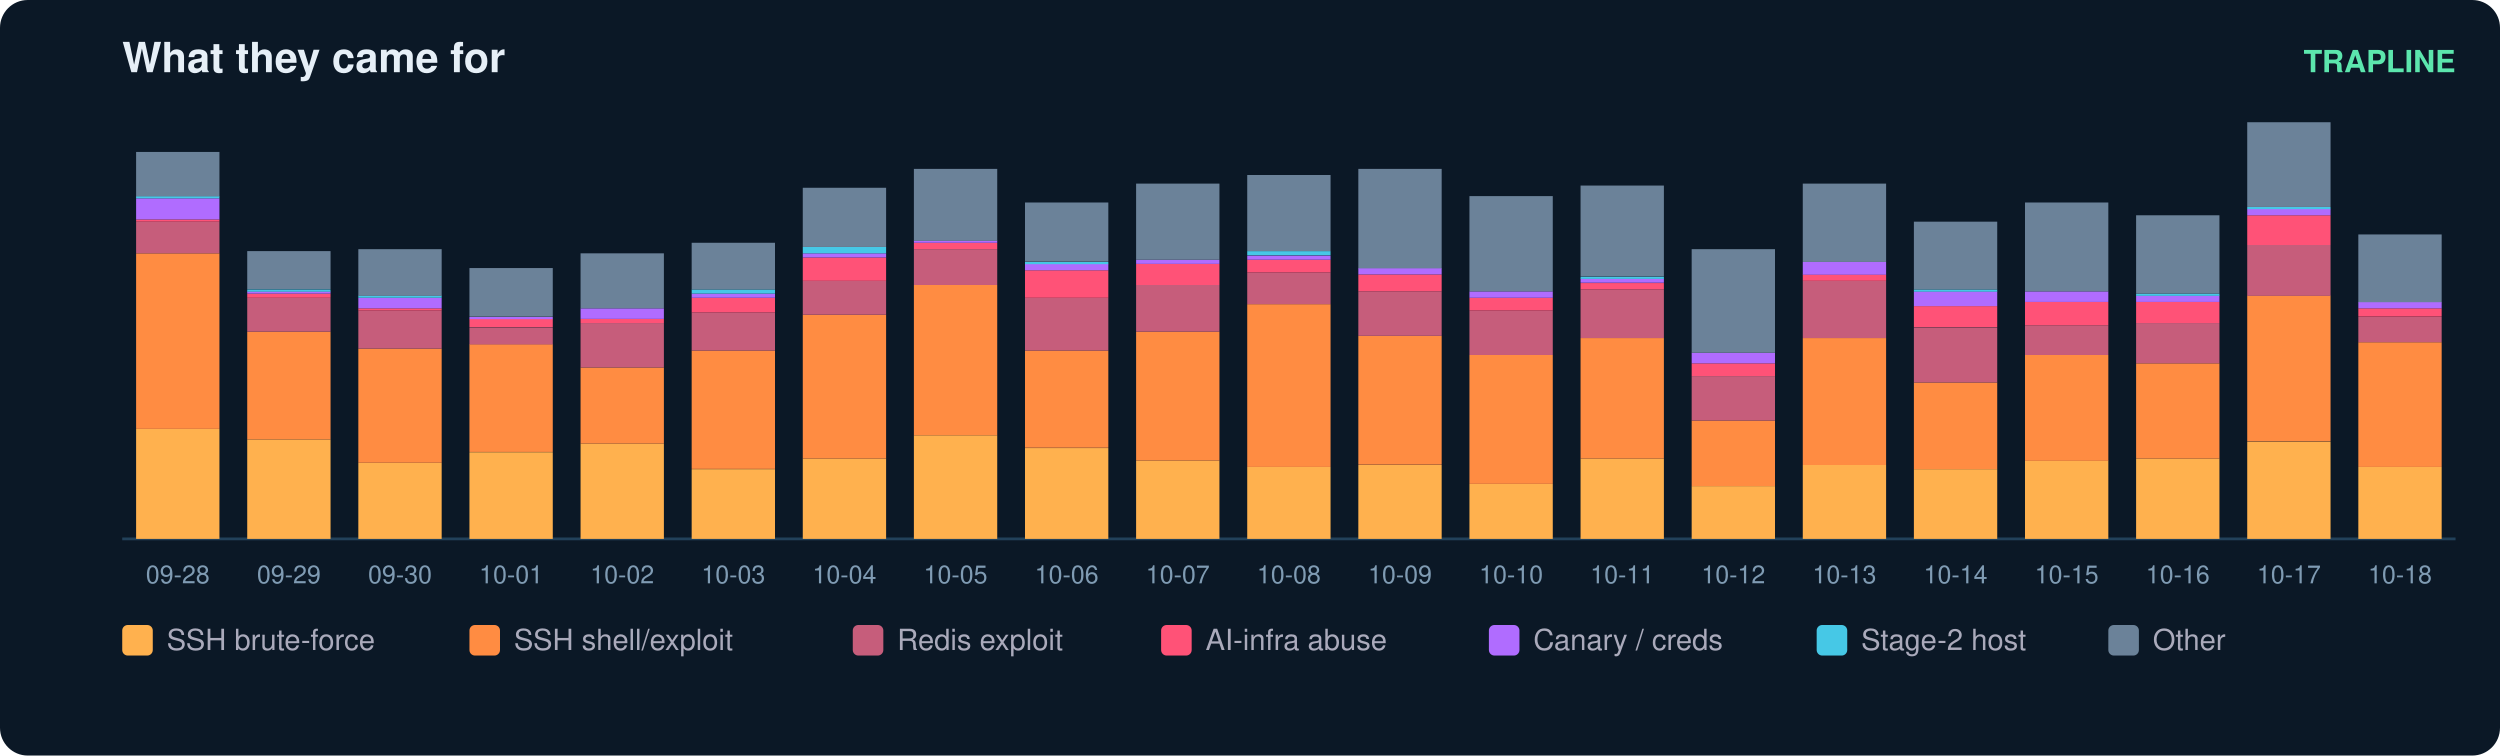
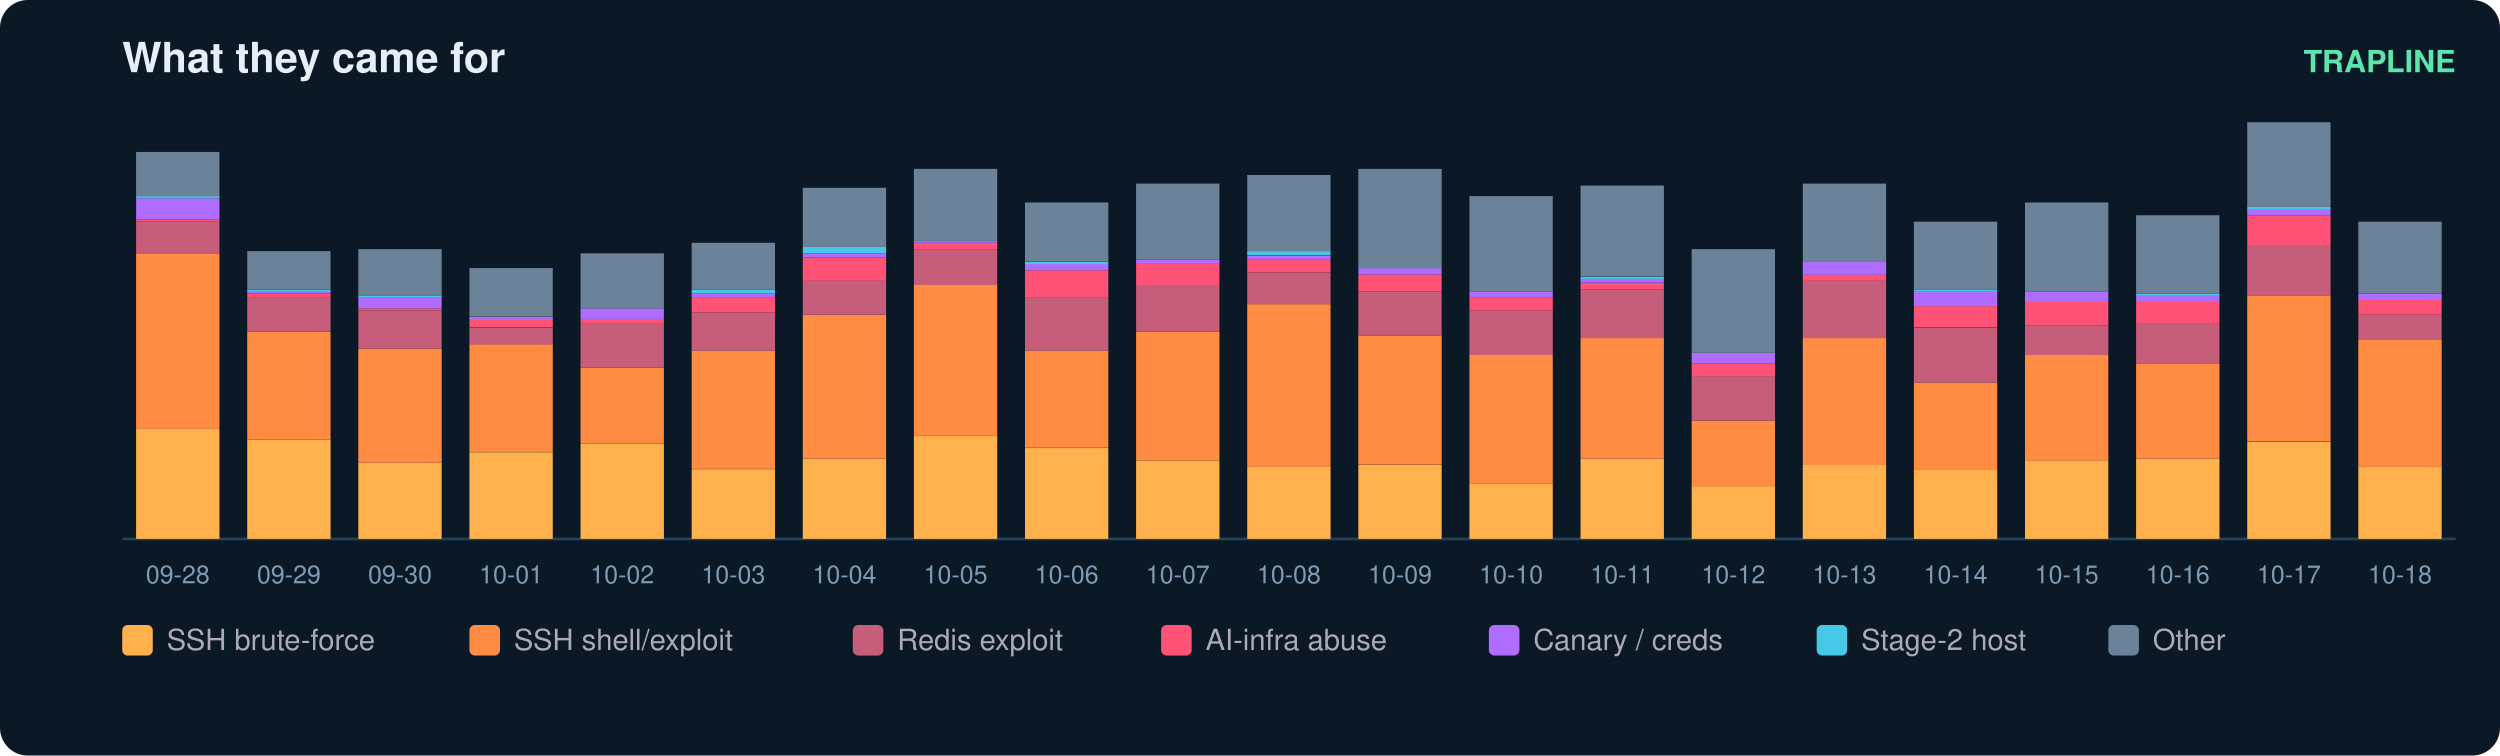
<svg xmlns="http://www.w3.org/2000/svg" width="900" height="272" viewBox="0 0 900 272" font-family="ui-sans-serif,Segoe UI,Helvetica,Arial">
  <rect width="900" height="272" rx="10" fill="#0b1826" />
  <text x="44" y="26" fill="#e6eff7" font-size="15" font-weight="700">What they came for</text>
  <text x="884" y="26" fill="#5ce6ad" font-size="11" text-anchor="end" font-weight="600">TRAPLINE</text>
  <line x1="44" y1="194" x2="884" y2="194" stroke="#22415a" />
  <rect x="49" y="154.4" width="30" height="39.6" fill="#ffb14e" />
  <rect x="49" y="91.2" width="30" height="63.2" fill="#ff8c42" />
  <rect x="49" y="79.8" width="30" height="11.4" fill="#c65d7b" />
  <rect x="49" y="79.0" width="30" height="0.8" fill="#ff5277" />
  <rect x="49" y="71.4" width="30" height="7.6" fill="#b06cff" />
  <rect x="49" y="70.6" width="30" height="0.8" fill="#46c8e6" />
  <rect x="49" y="54.7" width="30" height="16.0" fill="#6b8299" />
  <text x="64.0" y="210.0" fill="#7f9bb3" font-size="9" text-anchor="middle">09-28</text>
  <rect x="89" y="158.2" width="30" height="35.8" fill="#ffb14e" />
  <rect x="89" y="119.4" width="30" height="38.8" fill="#ff8c42" />
  <rect x="89" y="107.2" width="30" height="12.2" fill="#c65d7b" />
  <rect x="89" y="105.7" width="30" height="1.5" fill="#ff5277" />
  <rect x="89" y="104.9" width="30" height="0.8" fill="#b06cff" />
  <rect x="89" y="104.2" width="30" height="0.8" fill="#46c8e6" />
  <rect x="89" y="90.4" width="30" height="13.7" fill="#6b8299" />
  <text x="104.0" y="210.0" fill="#7f9bb3" font-size="9" text-anchor="middle">09-29</text>
  <rect x="129" y="166.6" width="30" height="27.4" fill="#ffb14e" />
  <rect x="129" y="125.5" width="30" height="41.1" fill="#ff8c42" />
  <rect x="129" y="111.8" width="30" height="13.7" fill="#c65d7b" />
  <rect x="129" y="111.0" width="30" height="0.8" fill="#ff5277" />
  <rect x="129" y="107.2" width="30" height="3.8" fill="#b06cff" />
  <rect x="129" y="106.4" width="30" height="0.8" fill="#46c8e6" />
  <rect x="129" y="89.7" width="30" height="16.8" fill="#6b8299" />
  <text x="144.0" y="210.0" fill="#7f9bb3" font-size="9" text-anchor="middle">09-30</text>
  <rect x="169" y="162.8" width="30" height="31.2" fill="#ffb14e" />
  <rect x="169" y="123.9" width="30" height="38.8" fill="#ff8c42" />
  <rect x="169" y="117.9" width="30" height="6.1" fill="#c65d7b" />
  <rect x="169" y="114.8" width="30" height="3.0" fill="#ff5277" />
  <rect x="169" y="114.1" width="30" height="0.8" fill="#b06cff" />
  <rect x="169" y="96.5" width="30" height="17.5" fill="#6b8299" />
  <text x="184.0" y="210.0" fill="#7f9bb3" font-size="9" text-anchor="middle">10-01</text>
  <rect x="209" y="159.7" width="30" height="34.3" fill="#ffb14e" />
  <rect x="209" y="132.3" width="30" height="27.4" fill="#ff8c42" />
  <rect x="209" y="116.3" width="30" height="16.0" fill="#c65d7b" />
  <rect x="209" y="114.8" width="30" height="1.5" fill="#ff5277" />
  <rect x="209" y="111.0" width="30" height="3.8" fill="#b06cff" />
  <rect x="209" y="91.2" width="30" height="19.8" fill="#6b8299" />
  <text x="224.0" y="210.0" fill="#7f9bb3" font-size="9" text-anchor="middle">10-02</text>
  <rect x="249" y="168.9" width="30" height="25.1" fill="#ffb14e" />
  <rect x="249" y="126.2" width="30" height="42.6" fill="#ff8c42" />
  <rect x="249" y="112.5" width="30" height="13.7" fill="#c65d7b" />
  <rect x="249" y="107.2" width="30" height="5.3" fill="#ff5277" />
  <rect x="249" y="105.7" width="30" height="1.5" fill="#b06cff" />
  <rect x="249" y="104.2" width="30" height="1.5" fill="#46c8e6" />
  <rect x="249" y="87.4" width="30" height="16.8" fill="#6b8299" />
  <text x="264.0" y="210.0" fill="#7f9bb3" font-size="9" text-anchor="middle">10-03</text>
  <rect x="289" y="165.1" width="30" height="28.9" fill="#ffb14e" />
  <rect x="289" y="113.3" width="30" height="51.8" fill="#ff8c42" />
  <rect x="289" y="101.1" width="30" height="12.2" fill="#c65d7b" />
  <rect x="289" y="92.7" width="30" height="8.4" fill="#ff5277" />
  <rect x="289" y="91.2" width="30" height="1.5" fill="#b06cff" />
  <rect x="289" y="88.9" width="30" height="2.3" fill="#46c8e6" />
  <rect x="289" y="67.6" width="30" height="21.3" fill="#6b8299" />
  <text x="304.0" y="210.0" fill="#7f9bb3" font-size="9" text-anchor="middle">10-04</text>
  <rect x="329" y="156.7" width="30" height="37.3" fill="#ffb14e" />
  <rect x="329" y="102.6" width="30" height="54.1" fill="#ff8c42" />
  <rect x="329" y="89.7" width="30" height="12.9" fill="#c65d7b" />
  <rect x="329" y="87.4" width="30" height="2.3" fill="#ff5277" />
  <rect x="329" y="86.6" width="30" height="0.8" fill="#b06cff" />
  <rect x="329" y="60.8" width="30" height="25.9" fill="#6b8299" />
  <text x="344.0" y="210.0" fill="#7f9bb3" font-size="9" text-anchor="middle">10-05</text>
  <rect x="369" y="161.3" width="30" height="32.7" fill="#ffb14e" />
  <rect x="369" y="126.2" width="30" height="35.0" fill="#ff8c42" />
  <rect x="369" y="107.2" width="30" height="19.0" fill="#c65d7b" />
  <rect x="369" y="97.3" width="30" height="9.9" fill="#ff5277" />
  <rect x="369" y="95.0" width="30" height="2.3" fill="#b06cff" />
  <rect x="369" y="94.3" width="30" height="0.8" fill="#46c8e6" />
  <rect x="369" y="72.9" width="30" height="21.3" fill="#6b8299" />
  <text x="384.0" y="210.0" fill="#7f9bb3" font-size="9" text-anchor="middle">10-06</text>
  <rect x="409" y="165.8" width="30" height="28.2" fill="#ffb14e" />
  <rect x="409" y="119.4" width="30" height="46.4" fill="#ff8c42" />
  <rect x="409" y="102.6" width="30" height="16.8" fill="#c65d7b" />
  <rect x="409" y="95.0" width="30" height="7.6" fill="#ff5277" />
  <rect x="409" y="93.5" width="30" height="1.5" fill="#b06cff" />
  <rect x="409" y="66.1" width="30" height="27.4" fill="#6b8299" />
  <text x="424.0" y="210.0" fill="#7f9bb3" font-size="9" text-anchor="middle">10-07</text>
  <rect x="449" y="168.1" width="30" height="25.9" fill="#ffb14e" />
  <rect x="449" y="109.5" width="30" height="58.6" fill="#ff8c42" />
  <rect x="449" y="98.1" width="30" height="11.4" fill="#c65d7b" />
  <rect x="449" y="93.5" width="30" height="4.6" fill="#ff5277" />
  <rect x="449" y="92.0" width="30" height="1.5" fill="#b06cff" />
  <rect x="449" y="90.4" width="30" height="1.5" fill="#46c8e6" />
  <rect x="449" y="63.0" width="30" height="27.4" fill="#6b8299" />
  <text x="464.0" y="210.0" fill="#7f9bb3" font-size="9" text-anchor="middle">10-08</text>
  <rect x="489" y="167.4" width="30" height="26.6" fill="#ffb14e" />
  <rect x="489" y="120.9" width="30" height="46.4" fill="#ff8c42" />
  <rect x="489" y="104.9" width="30" height="16.0" fill="#c65d7b" />
  <rect x="489" y="98.8" width="30" height="6.1" fill="#ff5277" />
  <rect x="489" y="96.5" width="30" height="2.3" fill="#b06cff" />
  <rect x="489" y="60.8" width="30" height="35.8" fill="#6b8299" />
  <text x="504.0" y="210.0" fill="#7f9bb3" font-size="9" text-anchor="middle">10-09</text>
  <rect x="529" y="174.2" width="30" height="19.8" fill="#ffb14e" />
  <rect x="529" y="127.8" width="30" height="46.4" fill="#ff8c42" />
  <rect x="529" y="111.8" width="30" height="16.0" fill="#c65d7b" />
  <rect x="529" y="107.2" width="30" height="4.6" fill="#ff5277" />
  <rect x="529" y="104.9" width="30" height="2.3" fill="#b06cff" />
  <rect x="529" y="70.6" width="30" height="34.3" fill="#6b8299" />
  <text x="544.0" y="210.0" fill="#7f9bb3" font-size="9" text-anchor="middle">10-10</text>
  <rect x="569" y="165.1" width="30" height="28.9" fill="#ffb14e" />
  <rect x="569" y="121.7" width="30" height="43.4" fill="#ff8c42" />
  <rect x="569" y="104.2" width="30" height="17.5" fill="#c65d7b" />
  <rect x="569" y="101.9" width="30" height="2.3" fill="#ff5277" />
  <rect x="569" y="100.3" width="30" height="1.5" fill="#b06cff" />
  <rect x="569" y="99.6" width="30" height="0.8" fill="#46c8e6" />
  <rect x="569" y="66.8" width="30" height="32.7" fill="#6b8299" />
  <text x="584.0" y="210.0" fill="#7f9bb3" font-size="9" text-anchor="middle">10-11</text>
  <rect x="609" y="175.0" width="30" height="19.0" fill="#ffb14e" />
  <rect x="609" y="151.4" width="30" height="23.6" fill="#ff8c42" />
  <rect x="609" y="135.4" width="30" height="16.0" fill="#c65d7b" />
  <rect x="609" y="130.8" width="30" height="4.6" fill="#ff5277" />
  <rect x="609" y="127.0" width="30" height="3.8" fill="#b06cff" />
  <rect x="609" y="89.7" width="30" height="37.3" fill="#6b8299" />
  <text x="624.0" y="210.0" fill="#7f9bb3" font-size="9" text-anchor="middle">10-12</text>
  <rect x="649" y="167.4" width="30" height="26.6" fill="#ffb14e" />
  <rect x="649" y="121.7" width="30" height="45.7" fill="#ff8c42" />
  <rect x="649" y="101.1" width="30" height="20.6" fill="#c65d7b" />
  <rect x="649" y="98.8" width="30" height="2.3" fill="#ff5277" />
  <rect x="649" y="94.3" width="30" height="4.6" fill="#b06cff" />
  <rect x="649" y="66.1" width="30" height="28.2" fill="#6b8299" />
  <text x="664.0" y="210.0" fill="#7f9bb3" font-size="9" text-anchor="middle">10-13</text>
  <rect x="689" y="168.9" width="30" height="25.1" fill="#ffb14e" />
  <rect x="689" y="137.7" width="30" height="31.2" fill="#ff8c42" />
  <rect x="689" y="117.9" width="30" height="19.8" fill="#c65d7b" />
  <rect x="689" y="110.2" width="30" height="7.6" fill="#ff5277" />
  <rect x="689" y="104.9" width="30" height="5.3" fill="#b06cff" />
  <rect x="689" y="104.2" width="30" height="0.8" fill="#46c8e6" />
  <rect x="689" y="79.8" width="30" height="24.4" fill="#6b8299" />
  <text x="704.0" y="210.0" fill="#7f9bb3" font-size="9" text-anchor="middle">10-14</text>
  <rect x="729" y="165.8" width="30" height="28.2" fill="#ffb14e" />
  <rect x="729" y="127.8" width="30" height="38.1" fill="#ff8c42" />
  <rect x="729" y="117.1" width="30" height="10.7" fill="#c65d7b" />
  <rect x="729" y="108.7" width="30" height="8.4" fill="#ff5277" />
  <rect x="729" y="104.9" width="30" height="3.8" fill="#b06cff" />
  <rect x="729" y="72.9" width="30" height="32.0" fill="#6b8299" />
  <text x="744.0" y="210.0" fill="#7f9bb3" font-size="9" text-anchor="middle">10-15</text>
  <rect x="769" y="165.1" width="30" height="28.9" fill="#ffb14e" />
  <rect x="769" y="130.8" width="30" height="34.3" fill="#ff8c42" />
  <rect x="769" y="116.3" width="30" height="14.5" fill="#c65d7b" />
  <rect x="769" y="108.7" width="30" height="7.6" fill="#ff5277" />
  <rect x="769" y="106.4" width="30" height="2.3" fill="#b06cff" />
  <rect x="769" y="105.7" width="30" height="0.8" fill="#46c8e6" />
  <rect x="769" y="77.5" width="30" height="28.2" fill="#6b8299" />
  <text x="784.0" y="210.0" fill="#7f9bb3" font-size="9" text-anchor="middle">10-16</text>
  <rect x="809" y="159.0" width="30" height="35.0" fill="#ffb14e" />
  <rect x="809" y="106.4" width="30" height="52.5" fill="#ff8c42" />
  <rect x="809" y="88.2" width="30" height="18.3" fill="#c65d7b" />
  <rect x="809" y="77.5" width="30" height="10.7" fill="#ff5277" />
  <rect x="809" y="75.2" width="30" height="2.3" fill="#b06cff" />
  <rect x="809" y="74.5" width="30" height="0.8" fill="#46c8e6" />
  <rect x="809" y="44.0" width="30" height="30.5" fill="#6b8299" />
  <text x="824.0" y="210.0" fill="#7f9bb3" font-size="9" text-anchor="middle">10-17</text>
  <rect x="849" y="168.1" width="30" height="25.9" fill="#ffb14e" />
-   <rect x="849" y="123.2" width="30" height="44.9" fill="#ff8c42" />
-   <rect x="849" y="114.1" width="30" height="9.1" fill="#c65d7b" />
-   <rect x="849" y="111.0" width="30" height="3.0" fill="#ff5277" />
-   <rect x="849" y="108.7" width="30" height="2.3" fill="#b06cff" />
-   <rect x="849" y="84.4" width="30" height="24.4" fill="#6b8299" />
+   <rect x="849" y="122.4" width="30" height="45.7" fill="#ff8c42" />
+   <rect x="849" y="113.3" width="30" height="9.1" fill="#c65d7b" />
+   <rect x="849" y="108.0" width="30" height="5.3" fill="#ff5277" />
+   <rect x="849" y="105.7" width="30" height="2.3" fill="#b06cff" />
+   <rect x="849" y="79.8" width="30" height="25.9" fill="#6b8299" />
  <text x="864.0" y="210.0" fill="#7f9bb3" font-size="9" text-anchor="middle">10-18</text>
  <rect x="44" y="225" width="11" height="11" rx="2" fill="#ffb14e" />
  <text x="60" y="234" fill="#aab" font-size="10.5">SSH brute-force</text>
  <rect x="169" y="225" width="11" height="11" rx="2" fill="#ff8c42" />
  <text x="185" y="234" fill="#aab" font-size="10.5">SSH shell/exploit</text>
  <rect x="307" y="225" width="11" height="11" rx="2" fill="#c65d7b" />
  <text x="323" y="234" fill="#aab" font-size="10.5">Redis exploit</text>
  <rect x="418" y="225" width="11" height="11" rx="2" fill="#ff5277" />
  <text x="434" y="234" fill="#aab" font-size="10.5">AI-infra abuse</text>
  <rect x="536" y="225" width="11" height="11" rx="2" fill="#b06cff" />
  <text x="552" y="234" fill="#aab" font-size="10.5">Canary / creds</text>
  <rect x="654" y="225" width="11" height="11" rx="2" fill="#46c8e6" />
  <text x="670" y="234" fill="#aab" font-size="10.5">Stage-2 host</text>
  <rect x="759" y="225" width="11" height="11" rx="2" fill="#6b8299" />
  <text x="775" y="234" fill="#aab" font-size="10.5">Other</text>
</svg>
